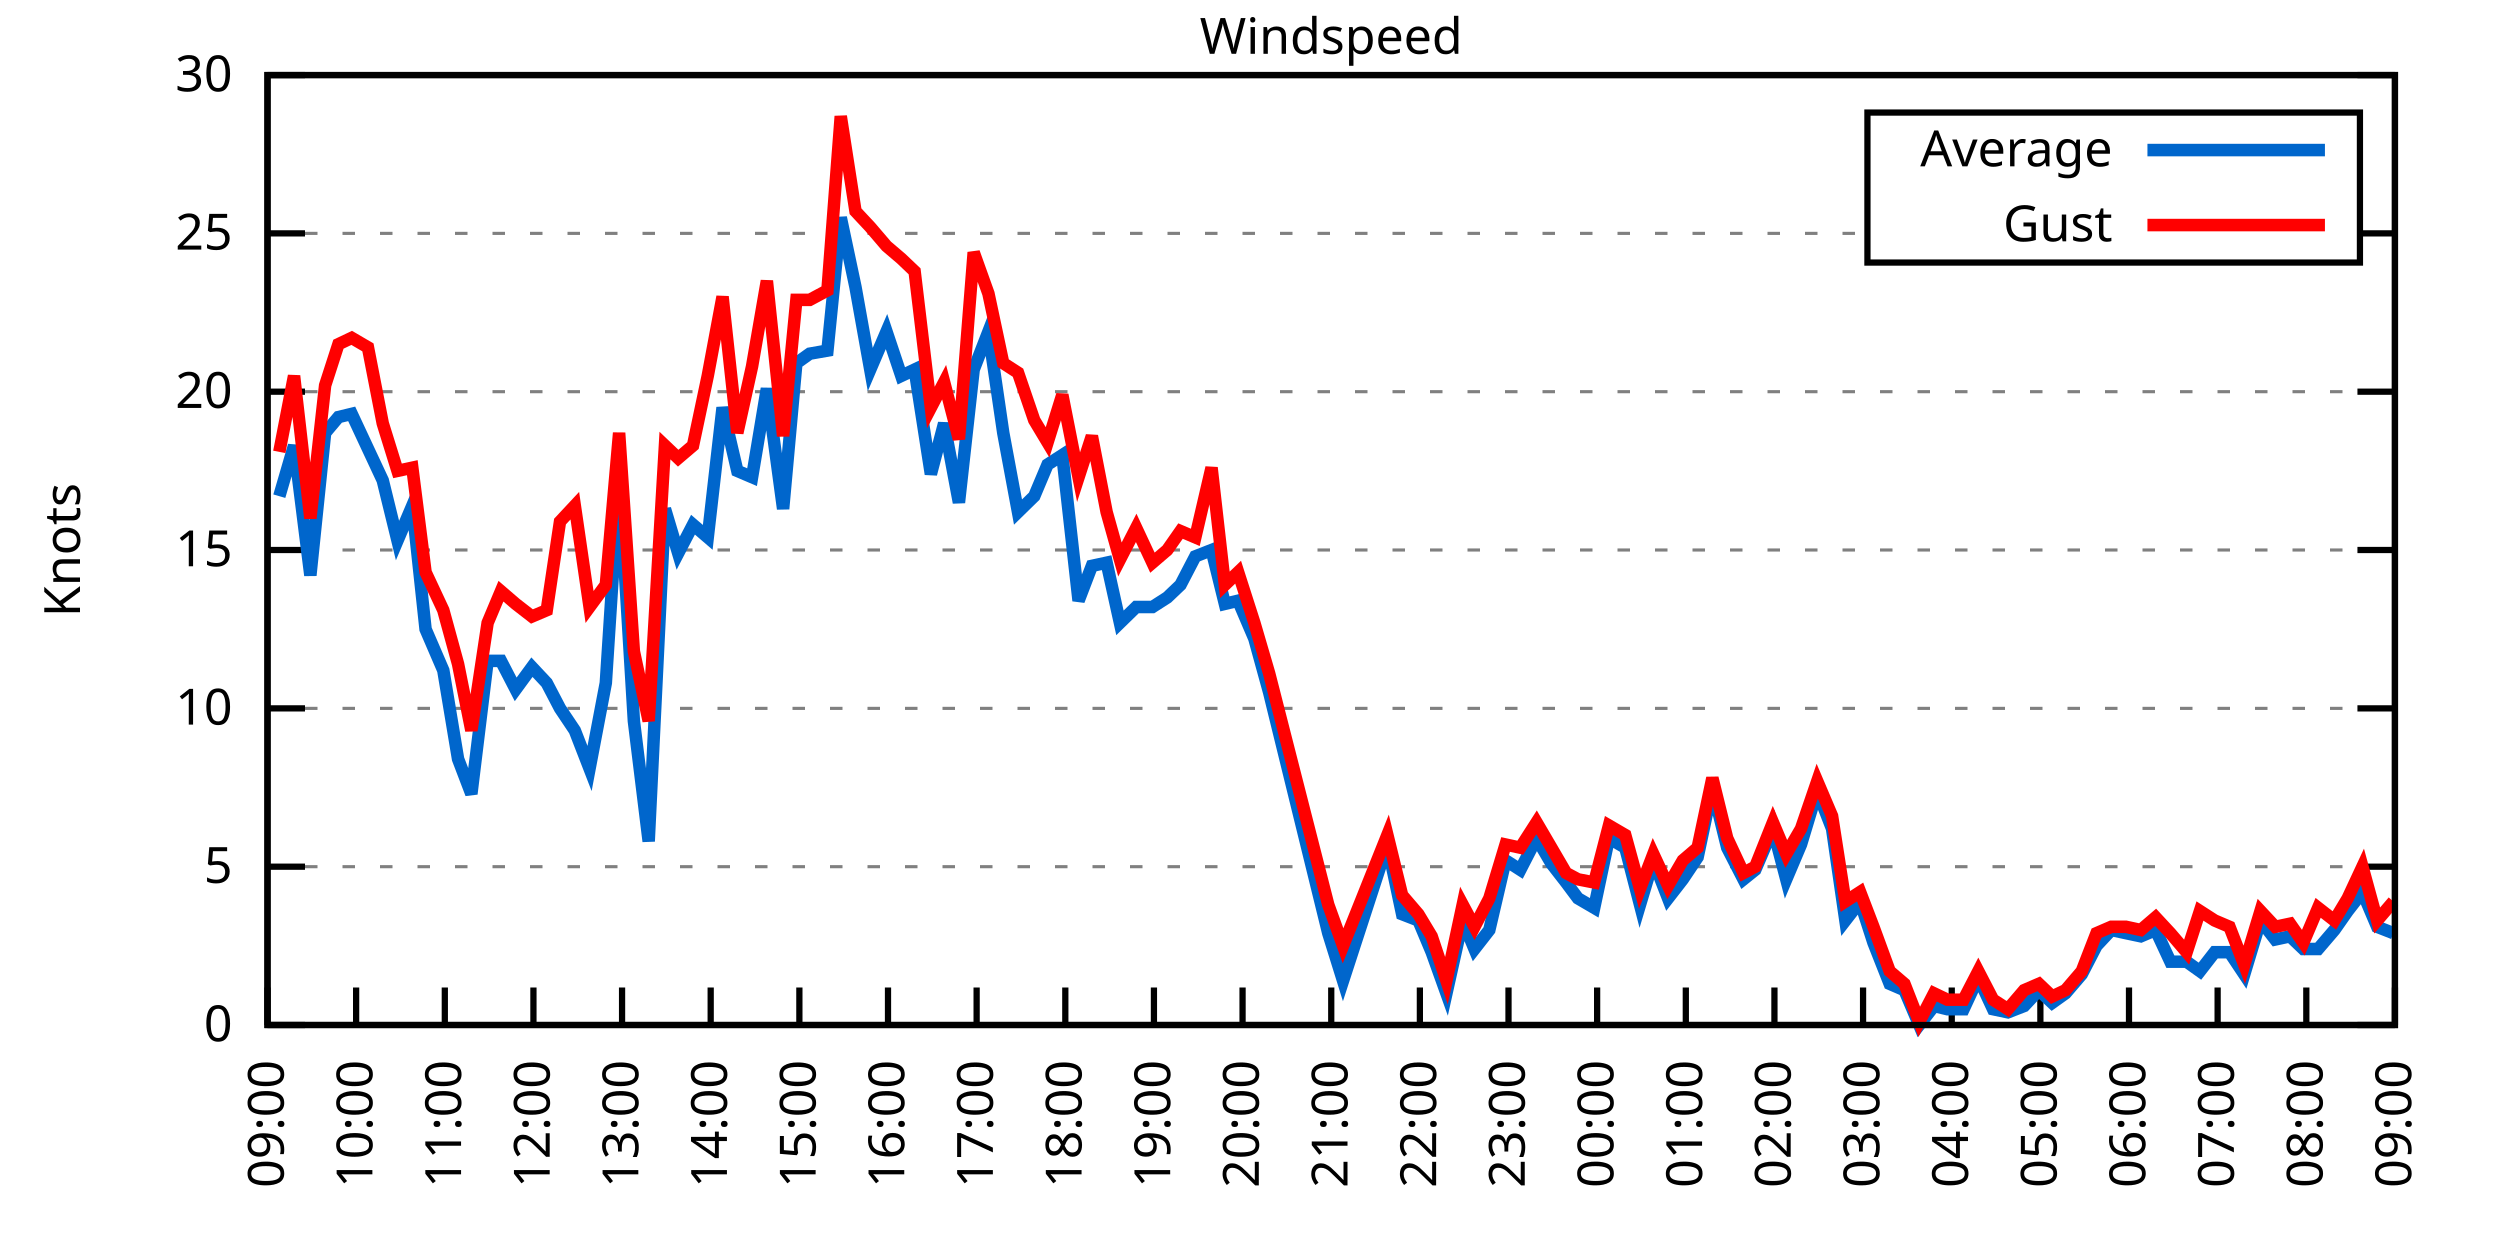
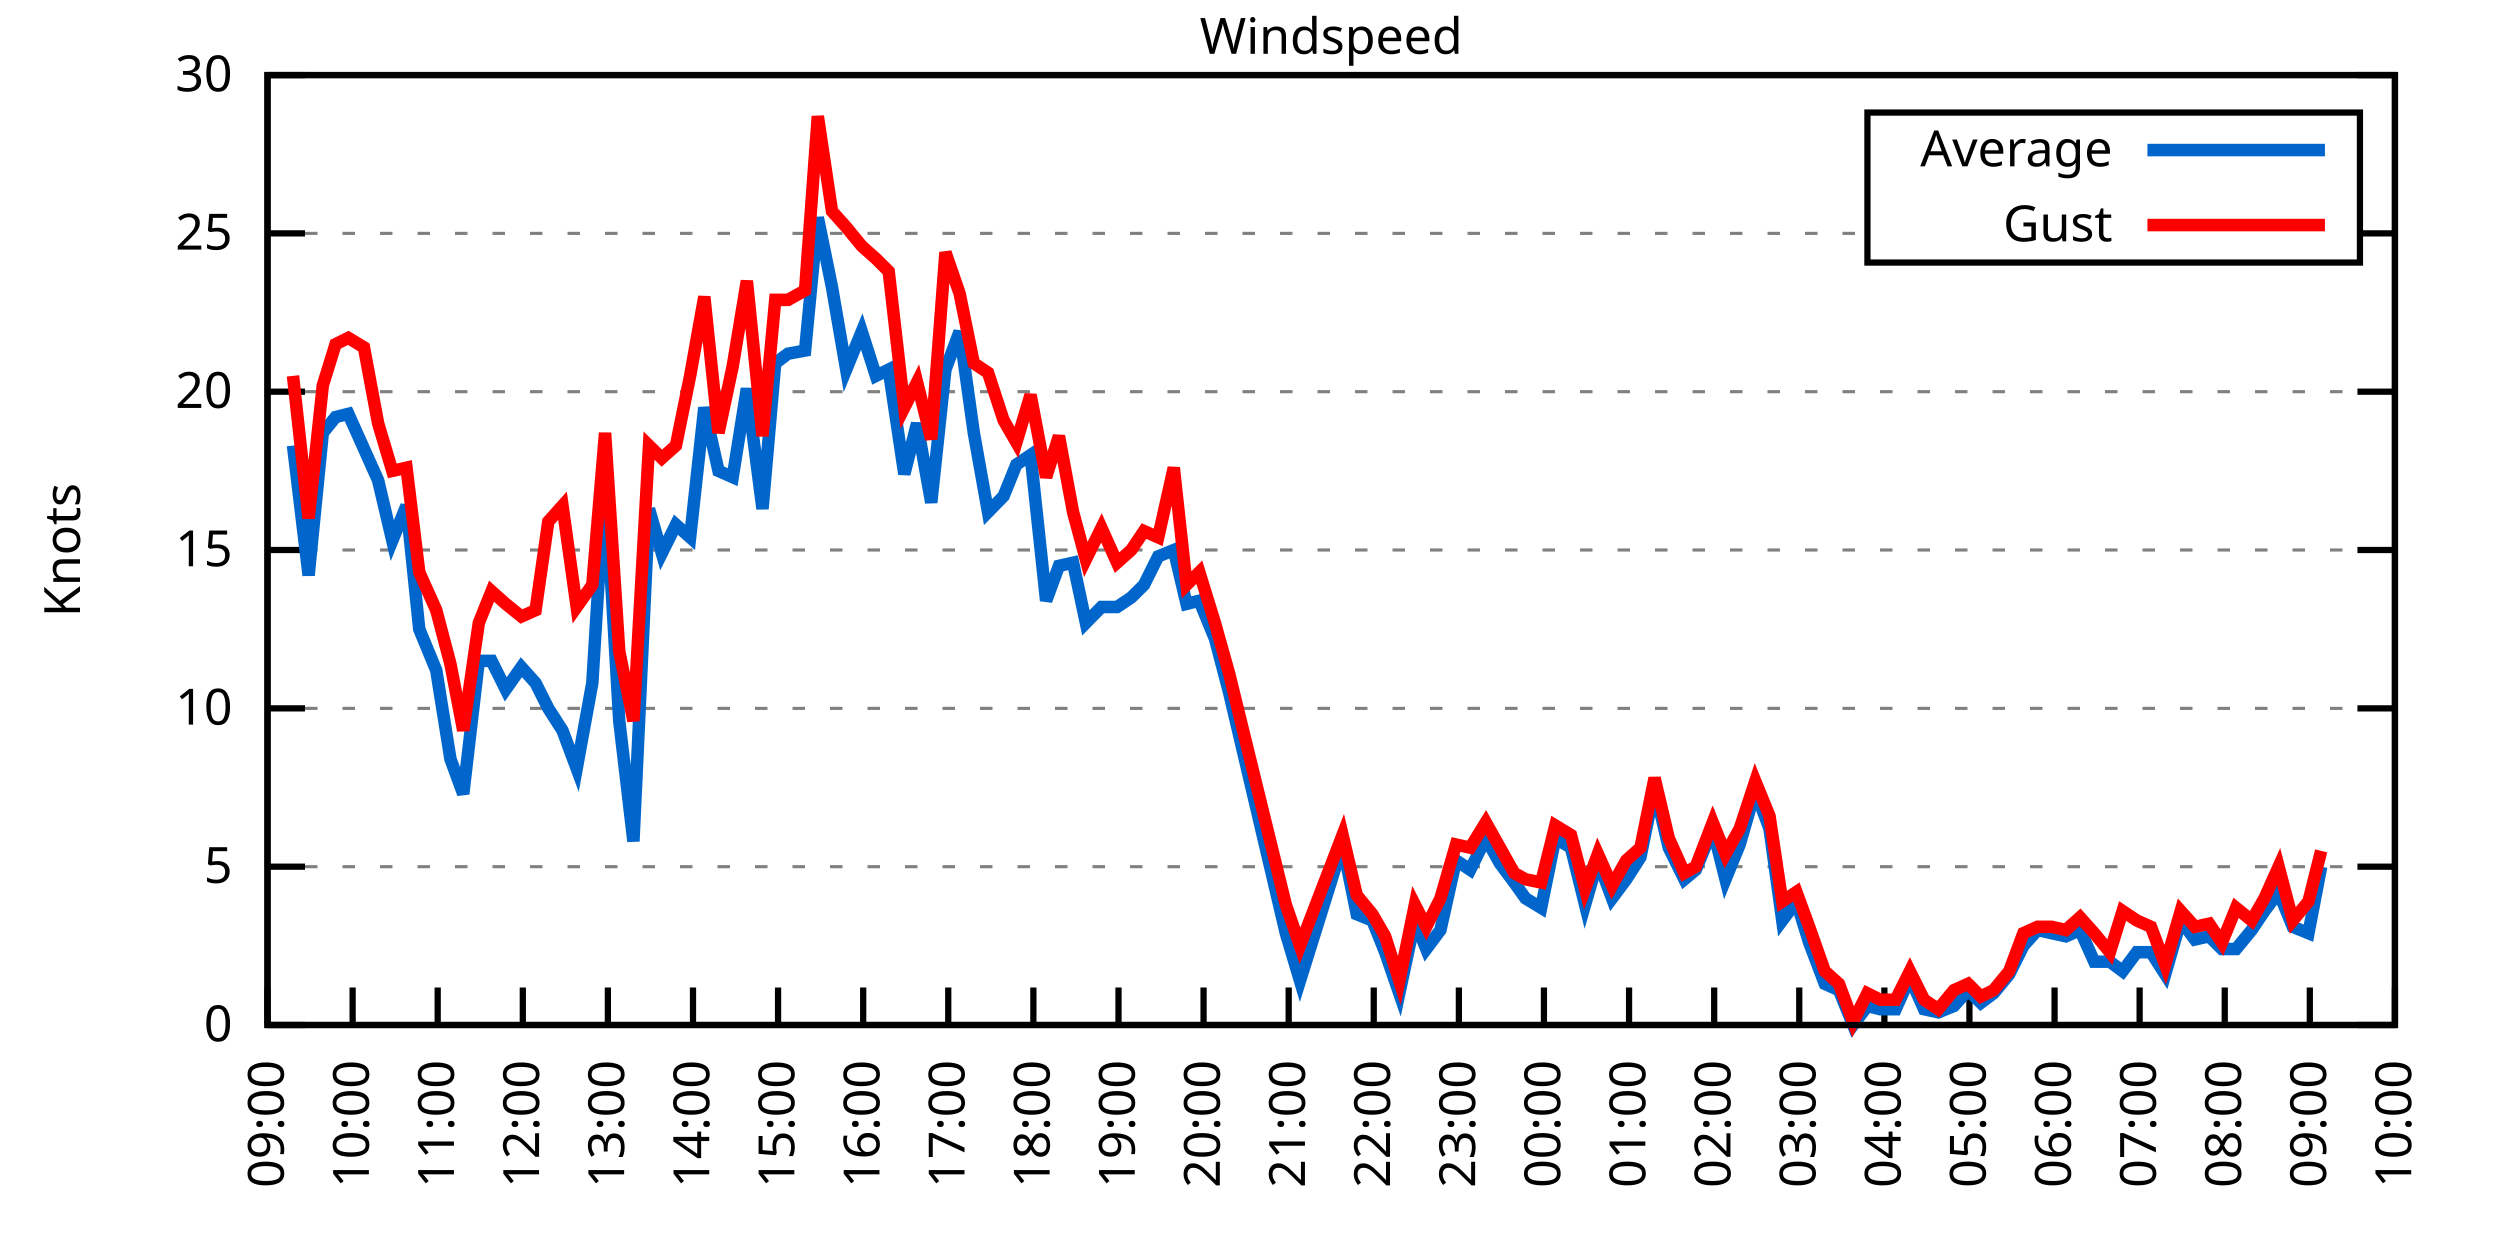
<svg xmlns="http://www.w3.org/2000/svg" xmlns:xlink="http://www.w3.org/1999/xlink" width="400" height="200" viewBox="0 0 400 200">
  <g id="gnuplot_canvas">
    <rect x="0" y="0" width="400" height="200" fill="none" />
    <defs>
      <circle id="gpDot" r="0.5" stroke-width="0.5" stroke="currentColor" />
      <path id="gpPt0" stroke-width="0.333" stroke="currentColor" d="M-1,0 h2 M0,-1 v2" />
      <path id="gpPt1" stroke-width="0.333" stroke="currentColor" d="M-1,-1 L1,1 M1,-1 L-1,1" />
      <path id="gpPt2" stroke-width="0.333" stroke="currentColor" d="M-1,0 L1,0 M0,-1 L0,1 M-1,-1 L1,1 M-1,1 L1,-1" />
      <rect id="gpPt3" stroke-width="0.333" stroke="currentColor" x="-1" y="-1" width="2" height="2" />
      <rect id="gpPt4" stroke-width="0.333" stroke="currentColor" fill="currentColor" x="-1" y="-1" width="2" height="2" />
      <circle id="gpPt5" stroke-width="0.333" stroke="currentColor" cx="0" cy="0" r="1" />
      <use xlink:href="#gpPt5" id="gpPt6" fill="currentColor" stroke="none" />
      <path id="gpPt7" stroke-width="0.333" stroke="currentColor" d="M0,-1.33 L-1.33,0.67 L1.33,0.67 z" />
      <use xlink:href="#gpPt7" id="gpPt8" fill="currentColor" stroke="none" />
      <use xlink:href="#gpPt7" id="gpPt9" stroke="currentColor" transform="rotate(180)" />
      <use xlink:href="#gpPt9" id="gpPt10" fill="currentColor" stroke="none" />
      <use xlink:href="#gpPt3" id="gpPt11" stroke="currentColor" transform="rotate(45)" />
      <use xlink:href="#gpPt11" id="gpPt12" fill="currentColor" stroke="none" />
      <path id="gpPt13" stroke-width="0.333" stroke="currentColor" d="M0,1.330 L1.265,0.411 L0.782,-1.067 L-0.782,-1.076 L-1.265,0.411 z" />
      <use xlink:href="#gpPt13" id="gpPt14" fill="currentColor" stroke="none" />
      <filter id="textbox" filterUnits="objectBoundingBox" x="0" y="0" height="1" width="1">
        <feFlood flood-color="white" flood-opacity="1" result="bgnd" />
        <feComposite in="SourceGraphic" in2="bgnd" operator="atop" />
      </filter>
      <filter id="greybox" filterUnits="objectBoundingBox" x="0" y="0" height="1" width="1">
        <feFlood flood-color="lightgrey" flood-opacity="1" result="grey" />
        <feComposite in="SourceGraphic" in2="grey" operator="atop" />
      </filter>
    </defs>
    <g fill="none" color="white" stroke="currentColor" stroke-width="1.00" stroke-linecap="butt" stroke-linejoin="miter">
</g>
    <g fill="none" color="black" stroke="currentColor" stroke-width="1.00" stroke-linecap="butt" stroke-linejoin="miter">
      <g stroke="none" shape-rendering="crispEdges">
        <polygon fill="rgb(255, 255, 255)" points="42.80,164.00 383.18,164.00 383.18,12.02 42.80,12.02 " />
      </g>
    </g>
    <g fill="none" color="black" stroke="currentColor" stroke-width="1.00" stroke-linecap="butt" stroke-linejoin="miter">
</g>
    <g fill="none" color="black" stroke="black" stroke-width="0.50" stroke-linecap="butt" stroke-linejoin="miter">
</g>
    <g fill="none" color="gray" stroke="currentColor" stroke-width="0.50" stroke-linecap="butt" stroke-linejoin="miter">
      <path stroke="gray" stroke-dasharray="2,4" class="gridline" d="M42.80,164.00 L383.19,164.00  " />
    </g>
    <g fill="none" color="gray" stroke="gray" stroke-width="1.00" stroke-linecap="butt" stroke-linejoin="miter">
</g>
    <g fill="none" color="black" stroke="currentColor" stroke-width="1.00" stroke-linecap="butt" stroke-linejoin="miter">
      <path stroke="black" d="M42.80,164.00 L48.80,164.00 M383.19,164.00 L377.19,164.00  " />
      <g transform="translate(37.20,166.60)" stroke="none" fill="black" font-family="Sans" font-size="8.00" text-anchor="end">
        <text>
          <tspan font-family="Sans"> 0</tspan>
        </text>
      </g>
    </g>
    <g fill="none" color="black" stroke="currentColor" stroke-width="1.00" stroke-linecap="butt" stroke-linejoin="miter">
</g>
    <g fill="none" color="black" stroke="black" stroke-width="0.50" stroke-linecap="butt" stroke-linejoin="miter">
</g>
    <g fill="none" color="gray" stroke="currentColor" stroke-width="0.50" stroke-linecap="butt" stroke-linejoin="miter">
      <path stroke="gray" stroke-dasharray="2,4" class="gridline" d="M42.80,138.67 L383.19,138.67  " />
    </g>
    <g fill="none" color="gray" stroke="gray" stroke-width="1.00" stroke-linecap="butt" stroke-linejoin="miter">
</g>
    <g fill="none" color="black" stroke="currentColor" stroke-width="1.00" stroke-linecap="butt" stroke-linejoin="miter">
      <path stroke="black" d="M42.80,138.67 L48.80,138.67 M383.19,138.67 L377.19,138.67  " />
      <g transform="translate(37.20,141.27)" stroke="none" fill="black" font-family="Sans" font-size="8.00" text-anchor="end">
        <text>
          <tspan font-family="Sans"> 5</tspan>
        </text>
      </g>
    </g>
    <g fill="none" color="black" stroke="currentColor" stroke-width="1.00" stroke-linecap="butt" stroke-linejoin="miter">
</g>
    <g fill="none" color="black" stroke="black" stroke-width="0.50" stroke-linecap="butt" stroke-linejoin="miter">
</g>
    <g fill="none" color="gray" stroke="currentColor" stroke-width="0.50" stroke-linecap="butt" stroke-linejoin="miter">
      <path stroke="gray" stroke-dasharray="2,4" class="gridline" d="M42.80,113.34 L383.19,113.34  " />
    </g>
    <g fill="none" color="gray" stroke="gray" stroke-width="1.00" stroke-linecap="butt" stroke-linejoin="miter">
</g>
    <g fill="none" color="black" stroke="currentColor" stroke-width="1.00" stroke-linecap="butt" stroke-linejoin="miter">
      <path stroke="black" d="M42.80,113.34 L48.80,113.34 M383.19,113.34 L377.19,113.34  " />
      <g transform="translate(37.20,115.94)" stroke="none" fill="black" font-family="Sans" font-size="8.00" text-anchor="end">
        <text>
          <tspan font-family="Sans"> 10</tspan>
        </text>
      </g>
    </g>
    <g fill="none" color="black" stroke="currentColor" stroke-width="1.00" stroke-linecap="butt" stroke-linejoin="miter">
</g>
    <g fill="none" color="black" stroke="black" stroke-width="0.50" stroke-linecap="butt" stroke-linejoin="miter">
</g>
    <g fill="none" color="gray" stroke="currentColor" stroke-width="0.50" stroke-linecap="butt" stroke-linejoin="miter">
      <path stroke="gray" stroke-dasharray="2,4" class="gridline" d="M42.80,88.00 L383.19,88.00  " />
    </g>
    <g fill="none" color="gray" stroke="gray" stroke-width="1.00" stroke-linecap="butt" stroke-linejoin="miter">
</g>
    <g fill="none" color="black" stroke="currentColor" stroke-width="1.00" stroke-linecap="butt" stroke-linejoin="miter">
      <path stroke="black" d="M42.80,88.00 L48.80,88.00 M383.19,88.00 L377.19,88.00  " />
      <g transform="translate(37.20,90.60)" stroke="none" fill="black" font-family="Sans" font-size="8.00" text-anchor="end">
        <text>
          <tspan font-family="Sans"> 15</tspan>
        </text>
      </g>
    </g>
    <g fill="none" color="black" stroke="currentColor" stroke-width="1.00" stroke-linecap="butt" stroke-linejoin="miter">
</g>
    <g fill="none" color="black" stroke="black" stroke-width="0.50" stroke-linecap="butt" stroke-linejoin="miter">
</g>
    <g fill="none" color="gray" stroke="currentColor" stroke-width="0.50" stroke-linecap="butt" stroke-linejoin="miter">
      <path stroke="gray" stroke-dasharray="2,4" class="gridline" d="M42.80,62.67 L383.19,62.67  " />
    </g>
    <g fill="none" color="gray" stroke="gray" stroke-width="1.00" stroke-linecap="butt" stroke-linejoin="miter">
</g>
    <g fill="none" color="black" stroke="currentColor" stroke-width="1.00" stroke-linecap="butt" stroke-linejoin="miter">
      <path stroke="black" d="M42.80,62.67 L48.80,62.67 M383.19,62.67 L377.19,62.67  " />
      <g transform="translate(37.20,65.27)" stroke="none" fill="black" font-family="Sans" font-size="8.00" text-anchor="end">
        <text>
          <tspan font-family="Sans"> 20</tspan>
        </text>
      </g>
    </g>
    <g fill="none" color="black" stroke="currentColor" stroke-width="1.00" stroke-linecap="butt" stroke-linejoin="miter">
</g>
    <g fill="none" color="black" stroke="black" stroke-width="0.50" stroke-linecap="butt" stroke-linejoin="miter">
</g>
    <g fill="none" color="gray" stroke="currentColor" stroke-width="0.50" stroke-linecap="butt" stroke-linejoin="miter">
      <path stroke="gray" stroke-dasharray="2,4" class="gridline" d="M42.80,37.34 L298.79,37.34 M377.59,37.34 L383.19,37.34  " />
    </g>
    <g fill="none" color="gray" stroke="gray" stroke-width="1.00" stroke-linecap="butt" stroke-linejoin="miter">
</g>
    <g fill="none" color="black" stroke="currentColor" stroke-width="1.00" stroke-linecap="butt" stroke-linejoin="miter">
      <path stroke="black" d="M42.80,37.34 L48.80,37.34 M383.19,37.34 L377.19,37.34  " />
      <g transform="translate(37.20,39.94)" stroke="none" fill="black" font-family="Sans" font-size="8.00" text-anchor="end">
        <text>
          <tspan font-family="Sans"> 25</tspan>
        </text>
      </g>
    </g>
    <g fill="none" color="black" stroke="currentColor" stroke-width="1.00" stroke-linecap="butt" stroke-linejoin="miter">
</g>
    <g fill="none" color="black" stroke="black" stroke-width="0.50" stroke-linecap="butt" stroke-linejoin="miter">
</g>
    <g fill="none" color="gray" stroke="currentColor" stroke-width="0.50" stroke-linecap="butt" stroke-linejoin="miter">
      <path stroke="gray" stroke-dasharray="2,4" class="gridline" d="M42.80,12.01 L383.19,12.01  " />
    </g>
    <g fill="none" color="gray" stroke="gray" stroke-width="1.00" stroke-linecap="butt" stroke-linejoin="miter">
</g>
    <g fill="none" color="black" stroke="currentColor" stroke-width="1.00" stroke-linecap="butt" stroke-linejoin="miter">
      <path stroke="black" d="M42.80,12.01 L48.80,12.01 M383.19,12.01 L377.19,12.01  " />
      <g transform="translate(37.20,14.61)" stroke="none" fill="black" font-family="Sans" font-size="8.00" text-anchor="end">
        <text>
          <tspan font-family="Sans"> 30</tspan>
        </text>
      </g>
    </g>
    <g fill="none" color="black" stroke="currentColor" stroke-width="1.00" stroke-linecap="butt" stroke-linejoin="miter">
      <path stroke="black" d="M42.80,164.00 L42.80,158.00  " />
      <g transform="translate(45.40,169.60) rotate(270.00)" stroke="none" fill="black" font-family="Sans" font-size="8.00" text-anchor="end">
        <text>
          <tspan font-family="Sans">09:00</tspan>
        </text>
      </g>
    </g>
    <g fill="none" color="black" stroke="currentColor" stroke-width="1.00" stroke-linecap="butt" stroke-linejoin="miter">
-       <path stroke="black" d="M56.98,164.00 L56.98,158.00  " />
-       <g transform="translate(59.58,169.60) rotate(270.00)" stroke="none" fill="black" font-family="Sans" font-size="8.00" text-anchor="end">
+       <path stroke="black" d="M56.42,164.00 L56.42,158.00  " />
+       <g transform="translate(59.02,169.60) rotate(270.00)" stroke="none" fill="black" font-family="Sans" font-size="8.00" text-anchor="end">
        <text>
          <tspan font-family="Sans">10:00</tspan>
        </text>
      </g>
    </g>
    <g fill="none" color="black" stroke="currentColor" stroke-width="1.00" stroke-linecap="butt" stroke-linejoin="miter">
-       <path stroke="black" d="M71.17,164.00 L71.17,158.00  " />
-       <g transform="translate(73.77,169.60) rotate(270.00)" stroke="none" fill="black" font-family="Sans" font-size="8.00" text-anchor="end">
+       <path stroke="black" d="M70.03,164.00 L70.03,158.00  " />
+       <g transform="translate(72.63,169.60) rotate(270.00)" stroke="none" fill="black" font-family="Sans" font-size="8.00" text-anchor="end">
        <text>
          <tspan font-family="Sans">11:00</tspan>
        </text>
      </g>
    </g>
    <g fill="none" color="black" stroke="currentColor" stroke-width="1.00" stroke-linecap="butt" stroke-linejoin="miter">
-       <path stroke="black" d="M85.35,164.00 L85.35,158.00  " />
-       <g transform="translate(87.95,169.60) rotate(270.00)" stroke="none" fill="black" font-family="Sans" font-size="8.00" text-anchor="end">
+       <path stroke="black" d="M83.65,164.00 L83.65,158.00  " />
+       <g transform="translate(86.25,169.60) rotate(270.00)" stroke="none" fill="black" font-family="Sans" font-size="8.00" text-anchor="end">
        <text>
          <tspan font-family="Sans">12:00</tspan>
        </text>
      </g>
    </g>
    <g fill="none" color="black" stroke="currentColor" stroke-width="1.00" stroke-linecap="butt" stroke-linejoin="miter">
-       <path stroke="black" d="M99.53,164.00 L99.53,158.00  " />
-       <g transform="translate(102.13,169.60) rotate(270.00)" stroke="none" fill="black" font-family="Sans" font-size="8.00" text-anchor="end">
+       <path stroke="black" d="M97.26,164.00 L97.26,158.00  " />
+       <g transform="translate(99.86,169.60) rotate(270.00)" stroke="none" fill="black" font-family="Sans" font-size="8.00" text-anchor="end">
        <text>
          <tspan font-family="Sans">13:00</tspan>
        </text>
      </g>
    </g>
    <g fill="none" color="black" stroke="currentColor" stroke-width="1.00" stroke-linecap="butt" stroke-linejoin="miter">
-       <path stroke="black" d="M113.71,164.00 L113.71,158.00  " />
-       <g transform="translate(116.31,169.60) rotate(270.00)" stroke="none" fill="black" font-family="Sans" font-size="8.00" text-anchor="end">
+       <path stroke="black" d="M110.88,164.00 L110.88,158.00  " />
+       <g transform="translate(113.48,169.60) rotate(270.00)" stroke="none" fill="black" font-family="Sans" font-size="8.00" text-anchor="end">
        <text>
          <tspan font-family="Sans">14:00</tspan>
        </text>
      </g>
    </g>
    <g fill="none" color="black" stroke="currentColor" stroke-width="1.00" stroke-linecap="butt" stroke-linejoin="miter">
-       <path stroke="black" d="M127.90,164.00 L127.90,158.00  " />
-       <g transform="translate(130.50,169.60) rotate(270.00)" stroke="none" fill="black" font-family="Sans" font-size="8.00" text-anchor="end">
+       <path stroke="black" d="M124.49,164.00 L124.49,158.00  " />
+       <g transform="translate(127.09,169.60) rotate(270.00)" stroke="none" fill="black" font-family="Sans" font-size="8.00" text-anchor="end">
        <text>
          <tspan font-family="Sans">15:00</tspan>
        </text>
      </g>
    </g>
    <g fill="none" color="black" stroke="currentColor" stroke-width="1.00" stroke-linecap="butt" stroke-linejoin="miter">
-       <path stroke="black" d="M142.08,164.00 L142.08,158.00  " />
-       <g transform="translate(144.68,169.60) rotate(270.00)" stroke="none" fill="black" font-family="Sans" font-size="8.00" text-anchor="end">
+       <path stroke="black" d="M138.11,164.00 L138.11,158.00  " />
+       <g transform="translate(140.71,169.60) rotate(270.00)" stroke="none" fill="black" font-family="Sans" font-size="8.00" text-anchor="end">
        <text>
          <tspan font-family="Sans">16:00</tspan>
        </text>
      </g>
    </g>
    <g fill="none" color="black" stroke="currentColor" stroke-width="1.00" stroke-linecap="butt" stroke-linejoin="miter">
-       <path stroke="black" d="M156.26,164.00 L156.26,158.00  " />
-       <g transform="translate(158.86,169.60) rotate(270.00)" stroke="none" fill="black" font-family="Sans" font-size="8.00" text-anchor="end">
+       <path stroke="black" d="M151.72,164.00 L151.72,158.00  " />
+       <g transform="translate(154.32,169.60) rotate(270.00)" stroke="none" fill="black" font-family="Sans" font-size="8.00" text-anchor="end">
        <text>
          <tspan font-family="Sans">17:00</tspan>
        </text>
      </g>
    </g>
    <g fill="none" color="black" stroke="currentColor" stroke-width="1.00" stroke-linecap="butt" stroke-linejoin="miter">
-       <path stroke="black" d="M170.45,164.00 L170.45,158.00  " />
-       <g transform="translate(173.05,169.60) rotate(270.00)" stroke="none" fill="black" font-family="Sans" font-size="8.00" text-anchor="end">
+       <path stroke="black" d="M165.34,164.00 L165.34,158.00  " />
+       <g transform="translate(167.94,169.60) rotate(270.00)" stroke="none" fill="black" font-family="Sans" font-size="8.00" text-anchor="end">
        <text>
          <tspan font-family="Sans">18:00</tspan>
        </text>
      </g>
    </g>
    <g fill="none" color="black" stroke="currentColor" stroke-width="1.00" stroke-linecap="butt" stroke-linejoin="miter">
-       <path stroke="black" d="M184.63,164.00 L184.63,158.00  " />
-       <g transform="translate(187.23,169.60) rotate(270.00)" stroke="none" fill="black" font-family="Sans" font-size="8.00" text-anchor="end">
+       <path stroke="black" d="M178.96,164.00 L178.96,158.00  " />
+       <g transform="translate(181.56,169.60) rotate(270.00)" stroke="none" fill="black" font-family="Sans" font-size="8.00" text-anchor="end">
        <text>
          <tspan font-family="Sans">19:00</tspan>
        </text>
      </g>
    </g>
    <g fill="none" color="black" stroke="currentColor" stroke-width="1.00" stroke-linecap="butt" stroke-linejoin="miter">
-       <path stroke="black" d="M198.81,164.00 L198.81,158.00  " />
-       <g transform="translate(201.41,169.60) rotate(270.00)" stroke="none" fill="black" font-family="Sans" font-size="8.00" text-anchor="end">
+       <path stroke="black" d="M192.57,164.00 L192.57,158.00  " />
+       <g transform="translate(195.17,169.60) rotate(270.00)" stroke="none" fill="black" font-family="Sans" font-size="8.00" text-anchor="end">
        <text>
          <tspan font-family="Sans">20:00</tspan>
        </text>
      </g>
    </g>
    <g fill="none" color="black" stroke="currentColor" stroke-width="1.00" stroke-linecap="butt" stroke-linejoin="miter">
-       <path stroke="black" d="M213.00,164.00 L213.00,158.00  " />
-       <g transform="translate(215.60,169.60) rotate(270.00)" stroke="none" fill="black" font-family="Sans" font-size="8.00" text-anchor="end">
+       <path stroke="black" d="M206.19,164.00 L206.19,158.00  " />
+       <g transform="translate(208.79,169.60) rotate(270.00)" stroke="none" fill="black" font-family="Sans" font-size="8.00" text-anchor="end">
        <text>
          <tspan font-family="Sans">21:00</tspan>
        </text>
      </g>
    </g>
    <g fill="none" color="black" stroke="currentColor" stroke-width="1.00" stroke-linecap="butt" stroke-linejoin="miter">
-       <path stroke="black" d="M227.18,164.00 L227.18,158.00  " />
-       <g transform="translate(229.78,169.60) rotate(270.00)" stroke="none" fill="black" font-family="Sans" font-size="8.00" text-anchor="end">
+       <path stroke="black" d="M219.80,164.00 L219.80,158.00  " />
+       <g transform="translate(222.40,169.60) rotate(270.00)" stroke="none" fill="black" font-family="Sans" font-size="8.00" text-anchor="end">
        <text>
          <tspan font-family="Sans">22:00</tspan>
        </text>
      </g>
    </g>
    <g fill="none" color="black" stroke="currentColor" stroke-width="1.00" stroke-linecap="butt" stroke-linejoin="miter">
-       <path stroke="black" d="M241.36,164.00 L241.36,158.00  " />
-       <g transform="translate(243.96,169.60) rotate(270.00)" stroke="none" fill="black" font-family="Sans" font-size="8.00" text-anchor="end">
+       <path stroke="black" d="M233.42,164.00 L233.42,158.00  " />
+       <g transform="translate(236.02,169.60) rotate(270.00)" stroke="none" fill="black" font-family="Sans" font-size="8.00" text-anchor="end">
        <text>
          <tspan font-family="Sans">23:00</tspan>
        </text>
      </g>
    </g>
    <g fill="none" color="black" stroke="currentColor" stroke-width="1.00" stroke-linecap="butt" stroke-linejoin="miter">
-       <path stroke="black" d="M255.54,164.00 L255.54,158.00  " />
-       <g transform="translate(258.14,169.60) rotate(270.00)" stroke="none" fill="black" font-family="Sans" font-size="8.00" text-anchor="end">
+       <path stroke="black" d="M247.03,164.00 L247.03,158.00  " />
+       <g transform="translate(249.63,169.60) rotate(270.00)" stroke="none" fill="black" font-family="Sans" font-size="8.00" text-anchor="end">
        <text>
          <tspan font-family="Sans">00:00</tspan>
        </text>
      </g>
    </g>
    <g fill="none" color="black" stroke="currentColor" stroke-width="1.00" stroke-linecap="butt" stroke-linejoin="miter">
-       <path stroke="black" d="M269.73,164.00 L269.73,158.00  " />
-       <g transform="translate(272.33,169.60) rotate(270.00)" stroke="none" fill="black" font-family="Sans" font-size="8.00" text-anchor="end">
+       <path stroke="black" d="M260.65,164.00 L260.65,158.00  " />
+       <g transform="translate(263.25,169.60) rotate(270.00)" stroke="none" fill="black" font-family="Sans" font-size="8.00" text-anchor="end">
        <text>
          <tspan font-family="Sans">01:00</tspan>
        </text>
      </g>
    </g>
    <g fill="none" color="black" stroke="currentColor" stroke-width="1.00" stroke-linecap="butt" stroke-linejoin="miter">
-       <path stroke="black" d="M283.91,164.00 L283.91,158.00  " />
-       <g transform="translate(286.51,169.60) rotate(270.00)" stroke="none" fill="black" font-family="Sans" font-size="8.00" text-anchor="end">
+       <path stroke="black" d="M274.27,164.00 L274.27,158.00  " />
+       <g transform="translate(276.87,169.60) rotate(270.00)" stroke="none" fill="black" font-family="Sans" font-size="8.00" text-anchor="end">
        <text>
          <tspan font-family="Sans">02:00</tspan>
        </text>
      </g>
    </g>
    <g fill="none" color="black" stroke="currentColor" stroke-width="1.00" stroke-linecap="butt" stroke-linejoin="miter">
-       <path stroke="black" d="M298.09,164.00 L298.09,158.00  " />
-       <g transform="translate(300.69,169.60) rotate(270.00)" stroke="none" fill="black" font-family="Sans" font-size="8.00" text-anchor="end">
+       <path stroke="black" d="M287.88,164.00 L287.88,158.00  " />
+       <g transform="translate(290.48,169.60) rotate(270.00)" stroke="none" fill="black" font-family="Sans" font-size="8.00" text-anchor="end">
        <text>
          <tspan font-family="Sans">03:00</tspan>
        </text>
      </g>
    </g>
    <g fill="none" color="black" stroke="currentColor" stroke-width="1.00" stroke-linecap="butt" stroke-linejoin="miter">
-       <path stroke="black" d="M312.28,164.00 L312.28,158.00  " />
-       <g transform="translate(314.88,169.60) rotate(270.00)" stroke="none" fill="black" font-family="Sans" font-size="8.00" text-anchor="end">
+       <path stroke="black" d="M301.50,164.00 L301.50,158.00  " />
+       <g transform="translate(304.10,169.60) rotate(270.00)" stroke="none" fill="black" font-family="Sans" font-size="8.00" text-anchor="end">
        <text>
          <tspan font-family="Sans">04:00</tspan>
        </text>
      </g>
    </g>
    <g fill="none" color="black" stroke="currentColor" stroke-width="1.00" stroke-linecap="butt" stroke-linejoin="miter">
-       <path stroke="black" d="M326.46,164.00 L326.46,158.00  " />
-       <g transform="translate(329.06,169.60) rotate(270.00)" stroke="none" fill="black" font-family="Sans" font-size="8.00" text-anchor="end">
+       <path stroke="black" d="M315.11,164.00 L315.11,158.00  " />
+       <g transform="translate(317.71,169.60) rotate(270.00)" stroke="none" fill="black" font-family="Sans" font-size="8.00" text-anchor="end">
        <text>
          <tspan font-family="Sans">05:00</tspan>
        </text>
      </g>
    </g>
    <g fill="none" color="black" stroke="currentColor" stroke-width="1.00" stroke-linecap="butt" stroke-linejoin="miter">
-       <path stroke="black" d="M340.64,164.00 L340.64,158.00  " />
-       <g transform="translate(343.24,169.60) rotate(270.00)" stroke="none" fill="black" font-family="Sans" font-size="8.00" text-anchor="end">
+       <path stroke="black" d="M328.73,164.00 L328.73,158.00  " />
+       <g transform="translate(331.33,169.60) rotate(270.00)" stroke="none" fill="black" font-family="Sans" font-size="8.00" text-anchor="end">
        <text>
          <tspan font-family="Sans">06:00</tspan>
        </text>
      </g>
    </g>
    <g fill="none" color="black" stroke="currentColor" stroke-width="1.00" stroke-linecap="butt" stroke-linejoin="miter">
-       <path stroke="black" d="M354.82,164.00 L354.82,158.00  " />
-       <g transform="translate(357.42,169.60) rotate(270.00)" stroke="none" fill="black" font-family="Sans" font-size="8.00" text-anchor="end">
+       <path stroke="black" d="M342.34,164.00 L342.34,158.00  " />
+       <g transform="translate(344.94,169.60) rotate(270.00)" stroke="none" fill="black" font-family="Sans" font-size="8.00" text-anchor="end">
        <text>
          <tspan font-family="Sans">07:00</tspan>
        </text>
      </g>
    </g>
    <g fill="none" color="black" stroke="currentColor" stroke-width="1.00" stroke-linecap="butt" stroke-linejoin="miter">
-       <path stroke="black" d="M369.01,164.00 L369.01,158.00  " />
-       <g transform="translate(371.61,169.60) rotate(270.00)" stroke="none" fill="black" font-family="Sans" font-size="8.00" text-anchor="end">
+       <path stroke="black" d="M355.96,164.00 L355.96,158.00  " />
+       <g transform="translate(358.56,169.60) rotate(270.00)" stroke="none" fill="black" font-family="Sans" font-size="8.00" text-anchor="end">
        <text>
          <tspan font-family="Sans">08:00</tspan>
+         </text>
+       </g>
+     </g>
+     <g fill="none" color="black" stroke="currentColor" stroke-width="1.00" stroke-linecap="butt" stroke-linejoin="miter">
+       <path stroke="black" d="M369.57,164.00 L369.57,158.00  " />
+       <g transform="translate(372.17,169.60) rotate(270.00)" stroke="none" fill="black" font-family="Sans" font-size="8.00" text-anchor="end">
+         <text>
+           <tspan font-family="Sans">09:00</tspan>
        </text>
      </g>
    </g>
    <g fill="none" color="black" stroke="currentColor" stroke-width="1.00" stroke-linecap="butt" stroke-linejoin="miter">
      <path stroke="black" d="M383.19,164.00 L383.19,158.00  " />
      <g transform="translate(385.79,169.60) rotate(270.00)" stroke="none" fill="black" font-family="Sans" font-size="8.00" text-anchor="end">
        <text>
-           <tspan font-family="Sans">09:00</tspan>
+           <tspan font-family="Sans">10:00</tspan>
        </text>
      </g>
    </g>
    <g fill="none" color="black" stroke="currentColor" stroke-width="1.00" stroke-linecap="butt" stroke-linejoin="miter">
</g>
    <g fill="none" color="black" stroke="currentColor" stroke-width="1.00" stroke-linecap="butt" stroke-linejoin="miter">
      <path stroke="black" d="M42.80,12.01 L42.80,164.00 L383.19,164.00 L383.19,12.01 L42.80,12.01 Z  " />
    </g>
    <g fill="none" color="black" stroke="currentColor" stroke-width="1.00" stroke-linecap="butt" stroke-linejoin="miter">
</g>
    <g fill="none" color="black" stroke="currentColor" stroke-width="1.00" stroke-linecap="butt" stroke-linejoin="miter">
      <path stroke="black" d="M298.79,42.01 L298.79,18.01 L377.59,18.01 L377.59,42.01 L298.79,42.01 Z  " />
    </g>
    <g id="Windspeed_plot_1">
      <g fill="none" color="white" stroke="black" stroke-width="2.00" stroke-linecap="butt" stroke-linejoin="miter">
</g>
      <g fill="none" color="black" stroke="currentColor" stroke-width="2.00" stroke-linecap="butt" stroke-linejoin="miter">
        <g transform="translate(337.99,26.61)" stroke="none" fill="black" font-family="Sans" font-size="8.00" text-anchor="end">
          <text>
            <tspan font-family="Sans">Average</tspan>
          </text>
        </g>
      </g>
      <g fill="none" color="black" stroke="currentColor" stroke-width="2.00" stroke-linecap="butt" stroke-linejoin="miter">
-         <path stroke="rgb(  0, 102, 204)" d="M343.59,24.01 L371.99,24.01 M44.69,79.39 L47.05,71.29 L49.66,92.06 L52.02,69.26 L54.15,66.73 L56.27,66.22   L58.87,71.79 L61.24,76.86 L63.60,86.49 L65.97,80.91 L68.09,100.67 L70.93,107.26 L73.29,121.44 L75.42,127.02   L78.02,105.74 L80.15,105.74 L82.51,110.30 L85.11,106.75 L87.48,109.28 L89.60,113.34 L91.97,116.88 L94.33,122.96   L96.93,109.28 L99.06,76.35 L101.42,115.36 L103.79,134.62 L106.39,81.42 L108.51,88.51 L110.88,83.95 L113.24,85.98   L115.61,65.21 L117.97,75.34 L120.33,76.35 L122.70,62.17 L125.30,81.42 L127.42,58.11 L129.55,56.59 L132.39,56.09   L134.52,34.81 L136.88,45.95 L139.24,59.13 L141.84,53.05 L144.21,60.14 L146.34,59.13 L148.94,75.85 L151.06,67.74   L153.43,80.41 L155.79,59.13 L158.15,53.05 L160.52,69.26 L162.88,81.93 L165.48,79.39 L167.61,74.33 L169.97,72.81   L172.57,96.11 L174.70,90.54 L177.06,90.03 L179.19,99.66 L181.79,97.12 L184.39,97.12 L186.76,95.60 L188.88,93.58   L191.25,89.02 L193.85,88.00 L195.98,96.62 L198.10,96.11 L200.70,102.19 L203.07,110.80 L212.52,149.31 L214.89,156.91   L221.98,135.12 L224.34,146.27 L226.94,147.28 L229.07,152.35 L231.43,158.93 L234.03,147.28 L235.92,151.84 L238.29,148.80   L240.89,137.66 L243.25,139.17 L245.85,134.11 L248.22,138.16 L250.58,141.20 L252.47,143.73 L255.07,145.25 L257.43,134.11   L260.04,135.63 L262.40,144.75 L264.53,137.66 L266.89,143.73 L269.25,140.69 L271.62,137.15 L273.98,126.00 L276.35,135.63   L278.95,140.69 L280.84,139.17 L283.67,132.59 L285.80,140.69 L288.16,135.12 L290.76,126.51 L293.13,132.59 L295.26,147.28   L297.62,144.24 L299.75,150.83 L302.35,157.41 L304.71,158.43 L307.08,164.00 L309.44,160.96 L311.57,161.47 L314.17,161.47   L316.53,156.40 L318.89,161.47 L321.26,161.97 L323.86,160.96 L326.22,158.43 L328.35,160.45 L330.48,158.93 L333.08,155.89   L335.44,151.33 L337.80,148.80 L340.17,149.31 L342.53,149.81 L344.90,148.80 L347.26,153.87 L349.86,153.87 L351.99,155.39   L354.35,152.35 L356.72,152.35 L359.08,155.89 L361.68,147.28 L364.04,150.32 L366.41,149.81 L368.53,151.84 L370.90,151.84   L373.50,148.80 L375.63,145.76 L377.99,142.72 L380.35,148.29 L382.95,149.31  " />
+         <path stroke="rgb(  0, 102, 204)" d="M343.59,24.01 L371.99,24.01 M46.88,71.29 L49.38,92.06 L51.65,69.26 L53.69,66.73 L55.73,66.22 L58.23,71.79   L60.50,76.86 L62.77,86.49 L65.04,80.91 L67.08,100.67 L69.80,107.26 L72.07,121.44 L74.12,127.02 L76.61,105.74   L78.65,105.74 L80.92,110.30 L83.42,106.75 L85.69,109.28 L87.73,113.34 L90.00,116.88 L92.27,122.96 L94.77,109.28   L96.81,76.35 L99.08,115.36 L101.35,134.62 L103.84,81.42 L105.89,88.51 L108.15,83.95 L110.42,85.98 L112.69,65.21   L114.96,75.34 L117.23,76.35 L119.50,62.17 L122.00,81.42 L124.04,58.11 L126.08,56.59 L128.81,56.09 L130.85,34.81   L133.12,45.95 L135.39,59.13 L137.88,53.05 L140.15,60.14 L142.19,59.13 L144.69,75.85 L146.73,67.74 L149.00,80.41   L151.27,59.13 L153.54,53.05 L155.81,69.26 L158.08,81.93 L160.57,79.39 L162.62,74.33 L164.89,72.81 L167.38,96.11   L169.43,90.54 L171.69,90.03 L173.74,99.66 L176.23,97.12 L178.73,97.12 L181.00,95.60 L183.04,93.58 L185.31,89.02   L187.81,88.00 L189.85,96.62 L191.89,96.11 L194.39,102.19 L196.66,110.80 L205.73,149.31 L208.00,156.91 L214.81,135.12   L217.08,146.27 L219.58,147.28 L221.62,152.35 L223.89,158.93 L226.38,147.28 L228.20,151.84 L230.47,148.80 L232.96,137.66   L235.23,139.17 L237.73,134.11 L240.00,138.16 L242.27,141.20 L244.08,143.73 L246.58,145.25 L248.85,134.11 L251.35,135.63   L253.61,144.75 L255.66,137.66 L257.93,143.73 L260.20,140.69 L262.47,137.15 L264.73,126.00 L267.00,135.63 L269.50,140.69   L271.32,139.17 L274.04,132.59 L276.08,140.69 L278.35,135.12 L280.85,126.51 L283.12,132.59 L285.16,147.28 L287.43,144.24   L289.47,150.83 L291.97,157.41 L294.23,158.43 L296.50,164.00 L298.77,160.96 L300.82,161.47 L303.31,161.47 L305.58,156.40   L307.85,161.47 L310.12,161.97 L312.62,160.96 L314.89,158.43 L316.93,160.45 L318.97,158.93 L321.47,155.89 L323.74,151.33   L326.00,148.80 L328.27,149.31 L330.54,149.81 L332.81,148.80 L335.08,153.87 L337.58,153.87 L339.62,155.39 L341.89,152.35   L344.16,152.35 L346.43,155.89 L348.92,147.28 L351.19,150.32 L353.46,149.81 L355.50,151.84 L357.77,151.84 L360.27,148.80   L362.31,145.76 L364.58,142.72 L366.85,148.29 L369.35,149.31 L371.39,138.67  " />
      </g>
    </g>
    <g id="Windspeed_plot_2">
      <g fill="none" color="black" stroke="currentColor" stroke-width="2.00" stroke-linecap="butt" stroke-linejoin="miter">
        <g transform="translate(337.99,38.61)" stroke="none" fill="black" font-family="Sans" font-size="8.00" text-anchor="end">
          <text>
            <tspan font-family="Sans">Gust</tspan>
          </text>
        </g>
      </g>
      <g fill="none" color="black" stroke="currentColor" stroke-width="2.00" stroke-linecap="butt" stroke-linejoin="miter">
-         <path stroke="rgb(255,   0,   0)" d="M343.59,36.01 L371.99,36.01 M44.69,72.30 L47.05,60.14 L49.66,82.94 L52.02,61.66 L54.15,55.07 L56.27,54.06   L58.87,55.58 L61.24,67.74 L63.60,75.34 L65.97,74.83 L68.09,91.55 L70.93,97.63 L73.29,106.24 L75.42,116.88   L78.02,99.66 L80.15,94.59 L82.51,96.62 L85.11,98.64 L87.48,97.63 L89.60,83.45 L91.97,80.91 L94.33,97.12   L96.93,93.58 L99.06,69.26 L101.42,104.22 L103.79,115.36 L106.39,71.29 L108.51,73.31 L110.88,71.29 L113.24,60.14   L115.61,47.47 L117.97,69.26 L120.33,58.62 L122.70,44.94 L125.30,69.77 L127.42,47.98 L129.55,47.98 L132.39,46.46   L134.52,18.60 L136.88,33.80 L139.24,36.33 L141.84,39.37 L144.21,41.39 L146.34,43.42 L148.94,65.21 L151.06,61.15   L153.43,70.27 L155.79,40.38 L158.15,46.97 L160.52,58.11 L162.88,59.63 L165.48,67.23 L167.61,70.78 L169.97,63.18   L172.57,76.35 L174.70,69.77 L177.06,81.93 L179.19,89.52 L181.79,84.46 L184.39,90.03 L186.76,88.00 L188.88,84.97   L191.25,85.98 L193.85,74.83 L195.98,93.58 L198.10,91.55 L200.70,99.66 L203.07,107.76 L212.52,144.75 L214.89,151.33   L221.98,133.60 L224.34,143.23 L226.94,146.27 L229.07,149.81 L231.43,156.91 L234.03,144.75 L235.92,148.29 L238.29,143.73   L240.89,135.12 L243.25,135.63 L245.85,131.58 L248.22,135.63 L250.58,139.68 L252.47,140.69 L255.07,141.20 L257.43,132.08   L260.04,133.60 L262.40,142.21 L264.53,136.64 L266.89,141.71 L269.25,137.66 L271.62,135.63 L273.98,124.48 L276.35,134.11   L278.95,139.68 L280.84,138.67 L283.67,131.58 L285.80,136.64 L288.16,132.59 L290.76,124.99 L293.13,130.56 L295.26,144.24   L297.62,142.72 L299.75,148.29 L302.35,155.39 L304.71,157.41 L307.08,163.49 L309.44,158.93 L311.57,159.95 L314.17,159.95   L316.53,155.39 L318.89,159.95 L321.26,161.47 L323.86,158.43 L326.22,157.41 L328.35,159.44 L330.48,158.43 L333.08,155.39   L335.44,149.31 L337.80,148.29 L340.17,148.29 L342.53,148.80 L344.90,146.77 L347.26,149.31 L349.86,152.35 L351.99,145.76   L354.35,147.28 L356.72,148.29 L359.08,154.37 L361.68,145.76 L364.04,148.29 L366.41,147.79 L368.53,150.83 L370.90,145.25   L373.50,147.28 L375.63,143.73 L377.99,138.67 L380.35,147.28 L382.95,144.24  " />
+         <path stroke="rgb(255,   0,   0)" d="M343.59,36.01 L371.99,36.01 M46.88,60.14 L49.38,82.94 L51.65,61.66 L53.69,55.07 L55.73,54.06 L58.23,55.58   L60.50,67.74 L62.77,75.34 L65.04,74.83 L67.08,91.55 L69.80,97.63 L72.07,106.24 L74.12,116.88 L76.61,99.66   L78.65,94.59 L80.92,96.62 L83.42,98.64 L85.69,97.63 L87.73,83.45 L90.00,80.91 L92.27,97.12 L94.77,93.58   L96.81,69.26 L99.08,104.22 L101.35,115.36 L103.84,71.29 L105.89,73.31 L108.15,71.29 L110.42,60.14 L112.69,47.47   L114.96,69.26 L117.23,58.62 L119.50,44.94 L122.00,69.77 L124.04,47.98 L126.08,47.98 L128.81,46.46 L130.85,18.60   L133.12,33.80 L135.39,36.33 L137.88,39.37 L140.15,41.39 L142.19,43.42 L144.69,65.21 L146.73,61.15 L149.00,70.27   L151.27,40.38 L153.54,46.97 L155.81,58.11 L158.08,59.63 L160.57,67.23 L162.62,70.78 L164.89,63.18 L167.38,76.35   L169.43,69.77 L171.69,81.93 L173.74,89.52 L176.23,84.46 L178.73,90.03 L181.00,88.00 L183.04,84.97 L185.31,85.98   L187.81,74.83 L189.85,93.58 L191.89,91.55 L194.39,99.66 L196.66,107.76 L205.73,144.75 L208.00,151.33 L214.81,133.60   L217.08,143.23 L219.58,146.27 L221.62,149.81 L223.89,156.91 L226.38,144.75 L228.20,148.29 L230.47,143.73 L232.96,135.12   L235.23,135.63 L237.73,131.58 L240.00,135.63 L242.27,139.68 L244.08,140.69 L246.58,141.20 L248.85,132.08 L251.35,133.60   L253.61,142.21 L255.66,136.64 L257.93,141.71 L260.20,137.66 L262.47,135.63 L264.73,124.48 L267.00,134.11 L269.50,139.68   L271.32,138.67 L274.04,131.58 L276.08,136.64 L278.35,132.59 L280.85,124.99 L283.12,130.56 L285.16,144.24 L287.43,142.72   L289.47,148.29 L291.97,155.39 L294.23,157.41 L296.50,163.49 L298.77,158.93 L300.82,159.95 L303.31,159.95 L305.58,155.39   L307.85,159.95 L310.12,161.47 L312.62,158.43 L314.89,157.41 L316.93,159.44 L318.97,158.43 L321.47,155.39 L323.74,149.31   L326.00,148.29 L328.27,148.29 L330.54,148.80 L332.81,146.77 L335.08,149.31 L337.58,152.35 L339.62,145.76 L341.89,147.28   L344.16,148.29 L346.43,154.37 L348.92,145.76 L351.19,148.29 L353.46,147.79 L355.50,150.83 L357.77,145.25 L360.27,147.28   L362.31,143.73 L364.58,138.67 L366.85,147.28 L369.35,144.24 L371.39,136.14  " />
      </g>
    </g>
    <g fill="none" color="black" stroke="currentColor" stroke-width="2.00" stroke-linecap="butt" stroke-linejoin="miter">
</g>
    <g fill="none" color="black" stroke="black" stroke-width="1.00" stroke-linecap="butt" stroke-linejoin="miter">
</g>
    <g fill="none" color="black" stroke="currentColor" stroke-width="1.00" stroke-linecap="butt" stroke-linejoin="miter">
      <path stroke="black" d="M42.80,12.01 L42.80,164.00 L383.19,164.00 L383.19,12.01 L42.80,12.01 Z  " />
      <g transform="translate(12.80,88.01) rotate(270.00)" stroke="none" fill="black" font-family="Sans" font-size="8.00" text-anchor="middle">
        <text>
          <tspan font-family="Sans">Knots</tspan>
        </text>
      </g>
    </g>
    <g fill="none" color="black" stroke="currentColor" stroke-width="1.00" stroke-linecap="butt" stroke-linejoin="miter">
</g>
    <g fill="none" color="black" stroke="currentColor" stroke-width="1.00" stroke-linecap="butt" stroke-linejoin="miter">
      <g transform="translate(212.99,8.61)" stroke="none" fill="black" font-family="Sans" font-size="8.00" text-anchor="middle">
        <text>
          <tspan font-family="Sans">Windspeed</tspan>
        </text>
      </g>
    </g>
    <g fill="none" color="black" stroke="currentColor" stroke-width="1.00" stroke-linecap="butt" stroke-linejoin="miter">
</g>
  </g>
</svg>
